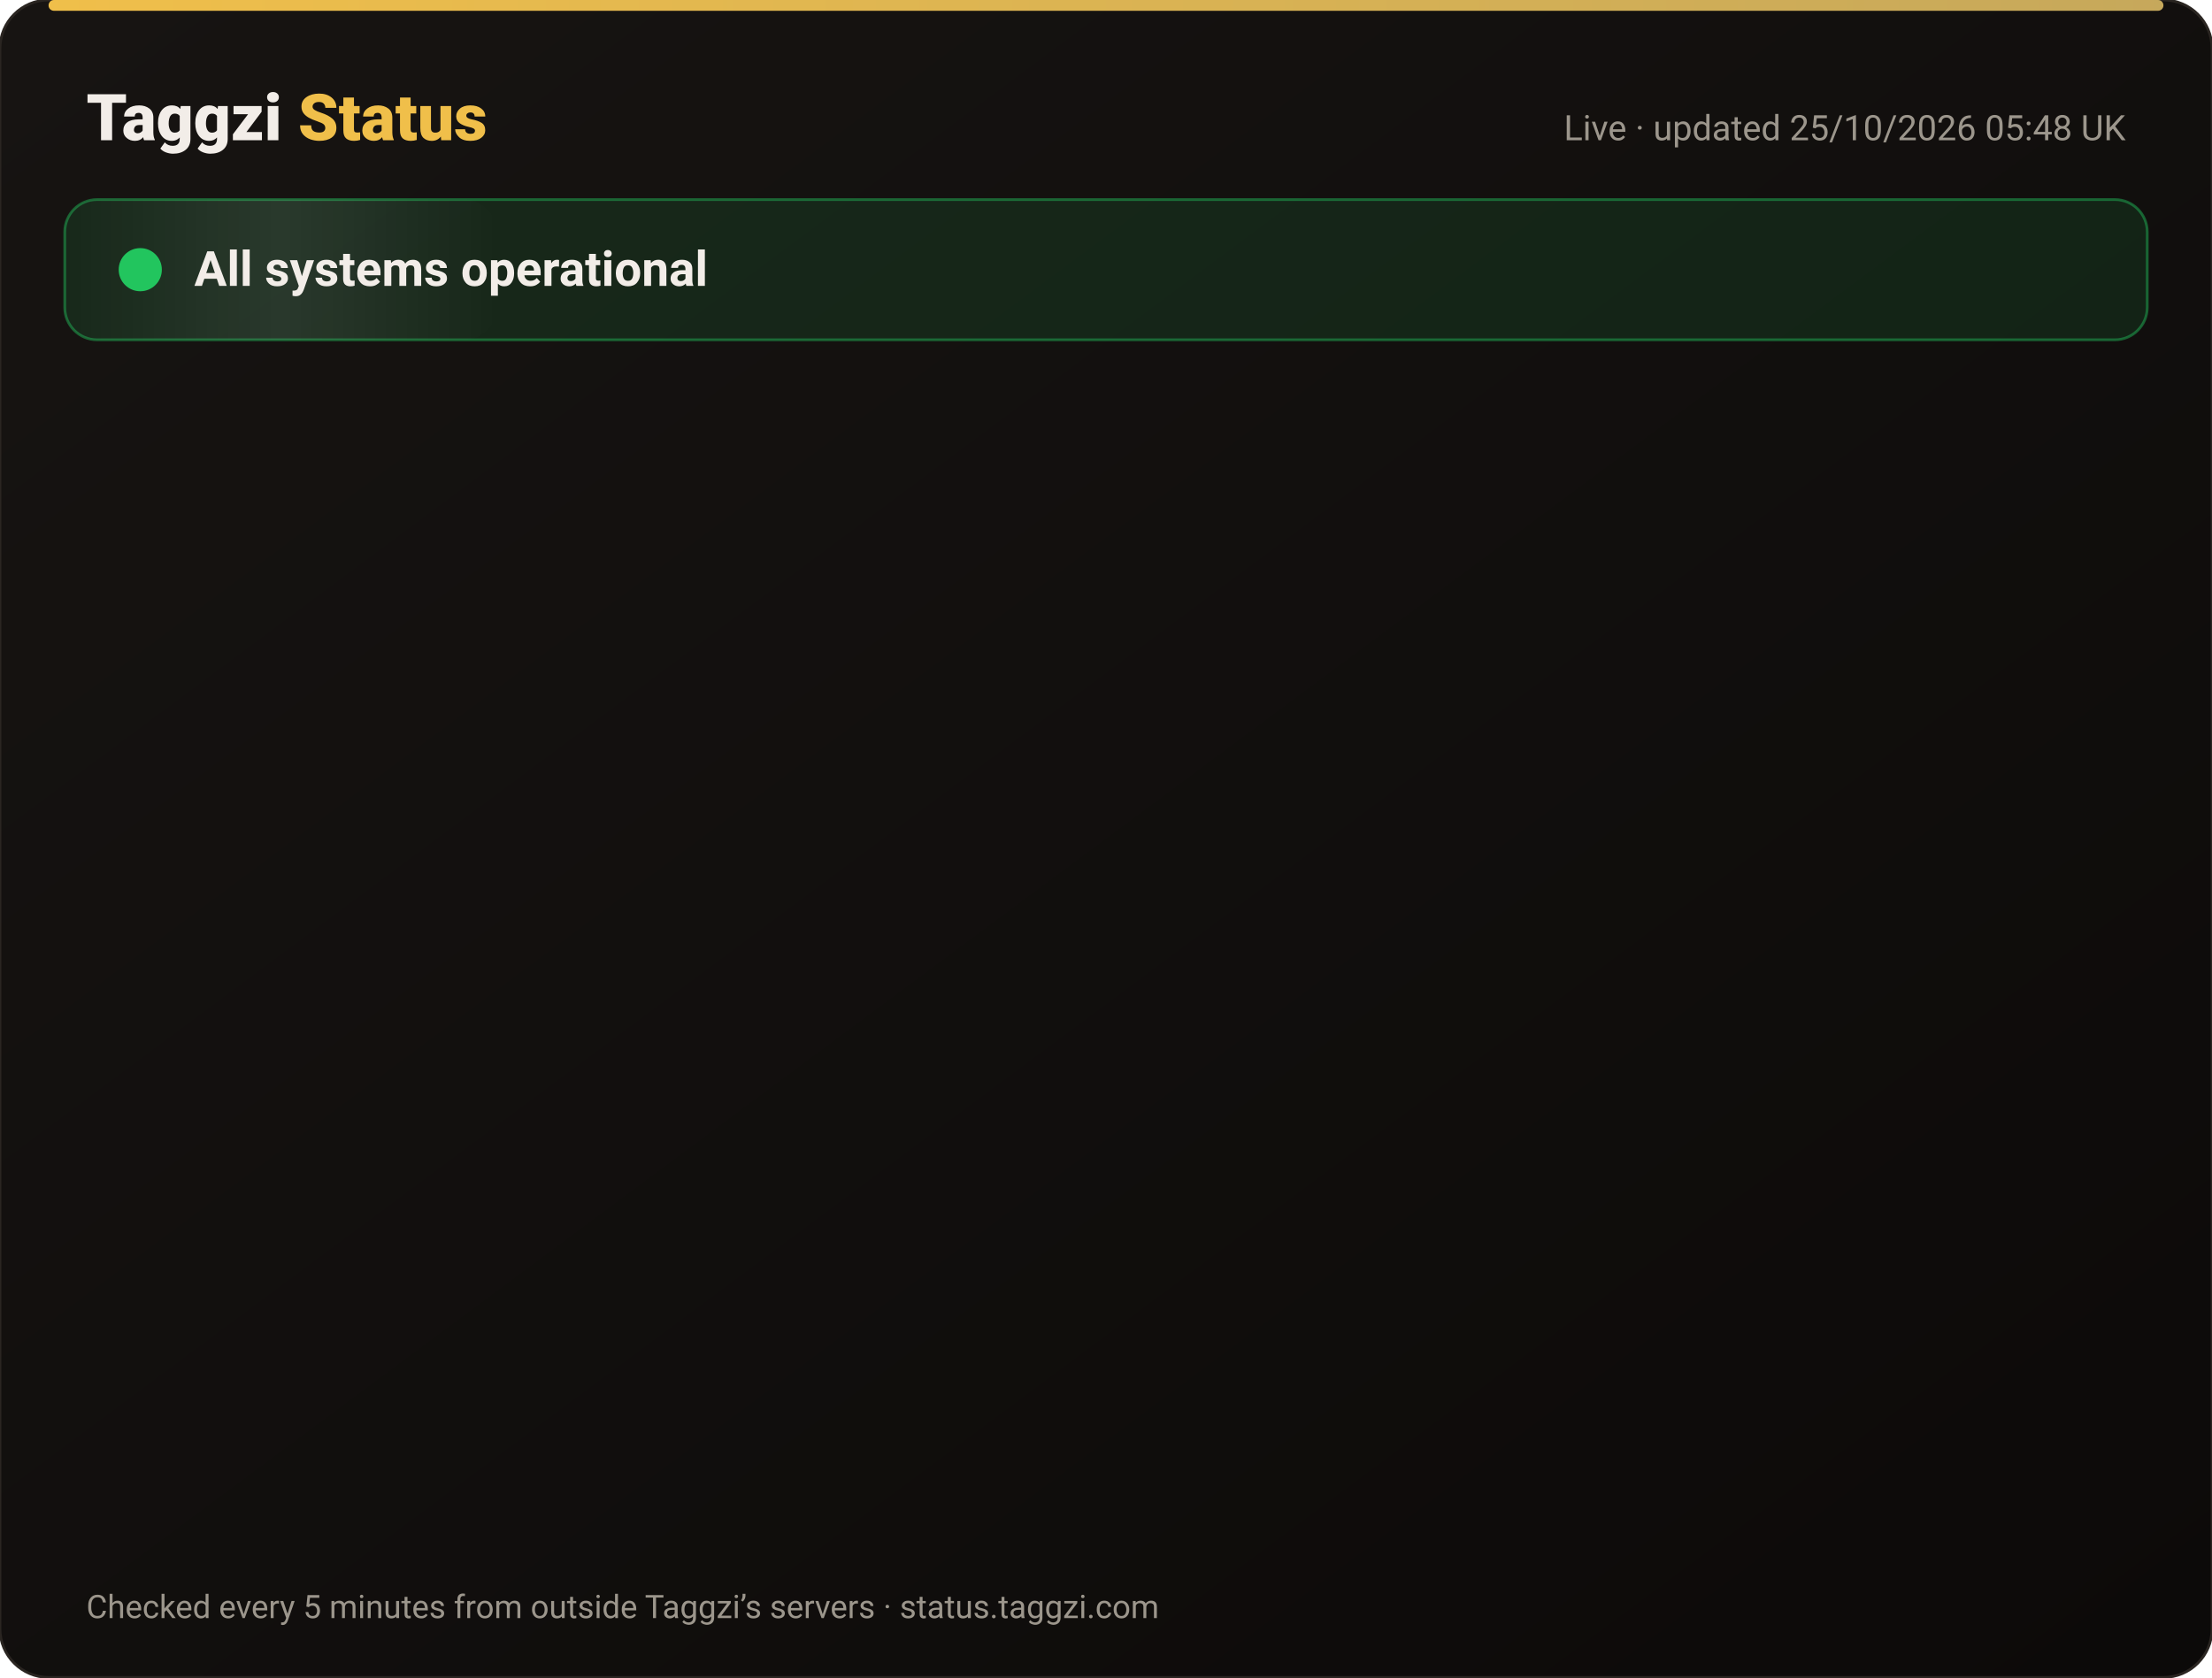
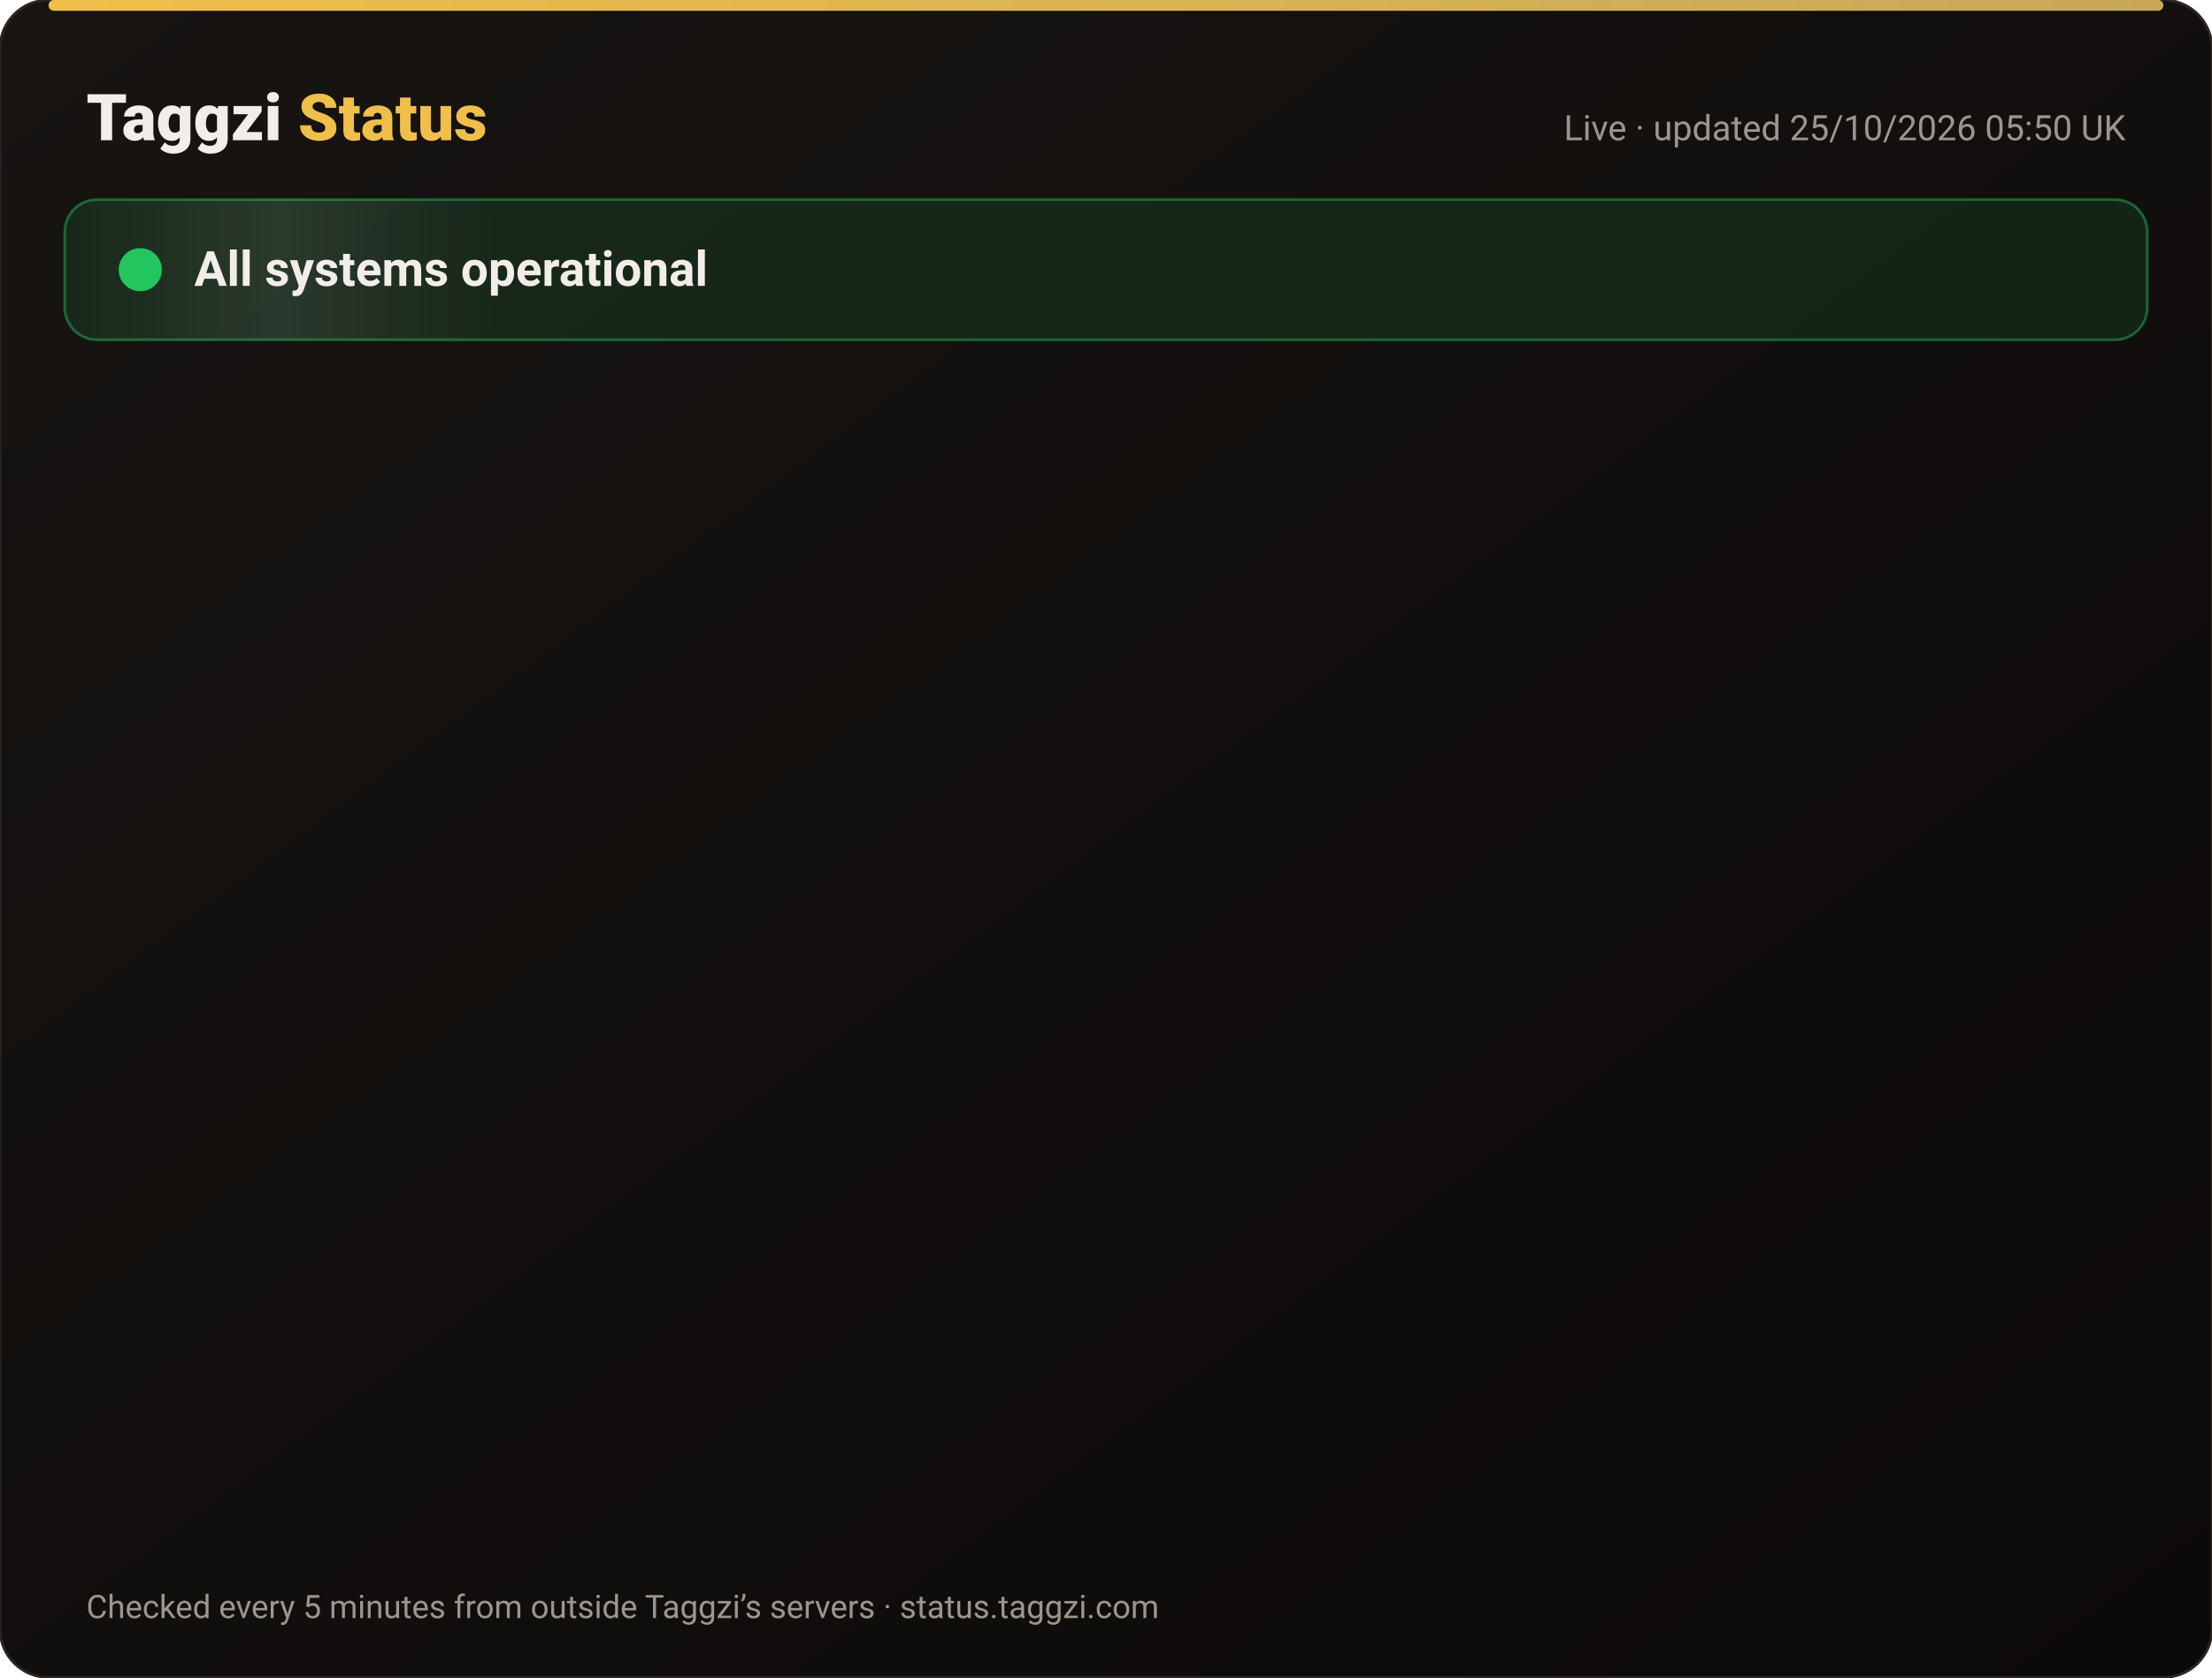
<svg xmlns="http://www.w3.org/2000/svg" width="820" height="622" viewBox="0 0 820 622" font-family="-apple-system,Segoe UI,Roboto,Helvetica,Arial,sans-serif">
  <defs>
    <linearGradient id="bg" x1="0" y1="0" x2="1" y2="1">
      <stop offset="0" stop-color="#171412" />
      <stop offset="1" stop-color="#0C0A09" />
    </linearGradient>
    <linearGradient id="gold" x1="0" x2="1">
      <stop offset="0" stop-color="#F0BF4A" />
      <stop offset="1" stop-color="#c6a85b" />
    </linearGradient>
    <linearGradient id="shine" x1="0" x2="1">
      <stop offset="0" stop-color="#fff" stop-opacity="0" />
      <stop offset=".5" stop-color="#fff" stop-opacity=".08" />
      <stop offset="1" stop-color="#fff" stop-opacity="0" />
    </linearGradient>
  </defs>
  <rect width="820" height="622" rx="18" fill="url(#bg)" stroke="#2a2521" />
  <rect x="18" y="0" width="784" height="4" rx="2" fill="url(#gold)" />
  <text x="32" y="52" font-size="24" font-weight="800" fill="#F2EDE8">Taggzi <tspan fill="#F0BF4A">Status</tspan>
  </text>
-   <text x="788" y="52" font-size="13" fill="#9C968C" text-anchor="end">Live · updated 25/10/2026 05:48 UK</text>
+   <text x="788" y="52" font-size="13" fill="#9C968C" text-anchor="end">Live · updated 25/10/2026 05:50 UK</text>
  <rect x="24" y="74" width="772" height="52" rx="12" fill="#22c55e" fill-opacity=".12" stroke="#22c55e" stroke-opacity=".45" />
  <rect x="24" y="74" width="160" height="52" rx="12" fill="url(#shine)">
    <animate attributeName="x" from="-160" to="820" dur="4s" repeatCount="indefinite" />
  </rect>
  <circle cx="52" cy="100" r="7" fill="#22c55e" />
  <circle cx="52" cy="100" r="7" fill="none" stroke="#22c55e" stroke-width="2">
    <animate attributeName="r" values="7;15;7" dur="2s" repeatCount="indefinite" />
    <animate attributeName="opacity" values=".9;0;.9" dur="2s" repeatCount="indefinite" />
  </circle>
  <text x="72" y="106" font-size="18" font-weight="700" fill="#F2EDE8">All systems operational</text>
  <g opacity="0">
    <animate attributeName="opacity" from="0" to="1" begin="0.00s" dur=".6s" fill="freeze" />
    <line x1="32" y1="188" x2="788" y2="188" stroke="#2a2521" />
    <circle cx="44" cy="166" r="6" fill="#22c55e">
      <animate attributeName="opacity" values="1;.45;1" dur="2.4s" begin="0.00s" repeatCount="indefinite" />
    </circle>
    <text x="62" y="171" font-size="15" font-weight="650" fill="#F2EDE8">Website</text>
    <text x="630" y="171" font-size="13" fill="#9C968C" text-anchor="end">99.99% uptime</text>
    <rect x="648" y="154" width="140" height="24" rx="12" fill="#22c55e" fill-opacity=".14" stroke="#22c55e" stroke-opacity=".5" />
    <text x="718" y="171" font-size="12" font-weight="700" fill="#22c55e" text-anchor="middle">Operational</text>
  </g>
  <g opacity="0">
    <animate attributeName="opacity" from="0" to="1" begin="0.15s" dur=".6s" fill="freeze" />
    <line x1="32" y1="234" x2="788" y2="234" stroke="#2a2521" />
    <circle cx="44" cy="212" r="6" fill="#22c55e">
      <animate attributeName="opacity" values="1;.45;1" dur="2.4s" begin="0.15s" repeatCount="indefinite" />
    </circle>
    <text x="62" y="217" font-size="15" font-weight="650" fill="#F2EDE8">Tag scans</text>
    <text x="630" y="217" font-size="13" fill="#9C968C" text-anchor="end">99.99% uptime</text>
    <rect x="648" y="200" width="140" height="24" rx="12" fill="#22c55e" fill-opacity=".14" stroke="#22c55e" stroke-opacity=".5" />
    <text x="718" y="217" font-size="12" font-weight="700" fill="#22c55e" text-anchor="middle">Operational</text>
  </g>
  <g opacity="0">
    <animate attributeName="opacity" from="0" to="1" begin="0.30s" dur=".6s" fill="freeze" />
    <line x1="32" y1="280" x2="788" y2="280" stroke="#2a2521" />
    <circle cx="44" cy="258" r="6" fill="#22c55e">
      <animate attributeName="opacity" values="1;.45;1" dur="2.4s" begin="0.30s" repeatCount="indefinite" />
    </circle>
    <text x="62" y="263" font-size="15" font-weight="650" fill="#F2EDE8">Manual tag lookup</text>
    <text x="630" y="263" font-size="13" fill="#9C968C" text-anchor="end">99.99% uptime</text>
    <rect x="648" y="246" width="140" height="24" rx="12" fill="#22c55e" fill-opacity=".14" stroke="#22c55e" stroke-opacity=".5" />
    <text x="718" y="263" font-size="12" font-weight="700" fill="#22c55e" text-anchor="middle">Operational</text>
  </g>
  <g opacity="0">
    <animate attributeName="opacity" from="0" to="1" begin="0.45s" dur=".6s" fill="freeze" />
    <line x1="32" y1="326" x2="788" y2="326" stroke="#2a2521" />
    <circle cx="44" cy="304" r="6" fill="#22c55e">
      <animate attributeName="opacity" values="1;.45;1" dur="2.4s" begin="0.45s" repeatCount="indefinite" />
    </circle>
    <text x="62" y="309" font-size="15" font-weight="650" fill="#F2EDE8">App &amp; login</text>
    <text x="630" y="309" font-size="13" fill="#9C968C" text-anchor="end">99.99% uptime</text>
    <rect x="648" y="292" width="140" height="24" rx="12" fill="#22c55e" fill-opacity=".14" stroke="#22c55e" stroke-opacity=".5" />
    <text x="718" y="309" font-size="12" font-weight="700" fill="#22c55e" text-anchor="middle">Operational</text>
  </g>
  <g opacity="0">
    <animate attributeName="opacity" from="0" to="1" begin="0.60s" dur=".6s" fill="freeze" />
    <line x1="32" y1="372" x2="788" y2="372" stroke="#2a2521" />
    <circle cx="44" cy="350" r="6" fill="#22c55e">
      <animate attributeName="opacity" values="1;.45;1" dur="2.4s" begin="0.60s" repeatCount="indefinite" />
    </circle>
    <text x="62" y="355" font-size="15" font-weight="650" fill="#F2EDE8">Community alerts</text>
    <text x="630" y="355" font-size="13" fill="#9C968C" text-anchor="end">99.99% uptime</text>
    <rect x="648" y="338" width="140" height="24" rx="12" fill="#22c55e" fill-opacity=".14" stroke="#22c55e" stroke-opacity=".5" />
    <text x="718" y="355" font-size="12" font-weight="700" fill="#22c55e" text-anchor="middle">Operational</text>
  </g>
  <g opacity="0">
    <animate attributeName="opacity" from="0" to="1" begin="0.75s" dur=".6s" fill="freeze" />
    <line x1="32" y1="418" x2="788" y2="418" stroke="#2a2521" />
    <circle cx="44" cy="396" r="6" fill="#22c55e">
      <animate attributeName="opacity" values="1;.45;1" dur="2.4s" begin="0.75s" repeatCount="indefinite" />
    </circle>
    <text x="62" y="401" font-size="15" font-weight="650" fill="#F2EDE8">Private calling</text>
    <text x="630" y="401" font-size="13" fill="#9C968C" text-anchor="end">99.99% uptime</text>
    <rect x="648" y="384" width="140" height="24" rx="12" fill="#22c55e" fill-opacity=".14" stroke="#22c55e" stroke-opacity=".5" />
    <text x="718" y="401" font-size="12" font-weight="700" fill="#22c55e" text-anchor="middle">Operational</text>
  </g>
  <g opacity="0">
    <animate attributeName="opacity" from="0" to="1" begin="0.90s" dur=".6s" fill="freeze" />
    <line x1="32" y1="464" x2="788" y2="464" stroke="#2a2521" />
    <circle cx="44" cy="442" r="6" fill="#22c55e">
      <animate attributeName="opacity" values="1;.45;1" dur="2.4s" begin="0.90s" repeatCount="indefinite" />
    </circle>
    <text x="62" y="447" font-size="15" font-weight="650" fill="#F2EDE8">Payments</text>
    <text x="630" y="447" font-size="13" fill="#9C968C" text-anchor="end">99.97% uptime</text>
    <rect x="648" y="430" width="140" height="24" rx="12" fill="#22c55e" fill-opacity=".14" stroke="#22c55e" stroke-opacity=".5" />
    <text x="718" y="447" font-size="12" font-weight="700" fill="#22c55e" text-anchor="middle">Operational</text>
  </g>
  <g opacity="0">
    <animate attributeName="opacity" from="0" to="1" begin="1.05s" dur=".6s" fill="freeze" />
    <line x1="32" y1="510" x2="788" y2="510" stroke="#2a2521" />
    <circle cx="44" cy="488" r="6" fill="#22c55e">
      <animate attributeName="opacity" values="1;.45;1" dur="2.4s" begin="1.05s" repeatCount="indefinite" />
    </circle>
    <text x="62" y="493" font-size="15" font-weight="650" fill="#F2EDE8">Email &amp; support</text>
    <text x="630" y="493" font-size="13" fill="#9C968C" text-anchor="end">99.99% uptime</text>
    <rect x="648" y="476" width="140" height="24" rx="12" fill="#22c55e" fill-opacity=".14" stroke="#22c55e" stroke-opacity=".5" />
    <text x="718" y="493" font-size="12" font-weight="700" fill="#22c55e" text-anchor="middle">Operational</text>
  </g>
  <g opacity="0">
    <animate attributeName="opacity" from="0" to="1" begin="1.20s" dur=".6s" fill="freeze" />
    <line x1="32" y1="556" x2="788" y2="556" stroke="#2a2521" />
    <circle cx="44" cy="534" r="6" fill="#22c55e">
      <animate attributeName="opacity" values="1;.45;1" dur="2.4s" begin="1.20s" repeatCount="indefinite" />
    </circle>
    <text x="62" y="539" font-size="15" font-weight="650" fill="#F2EDE8">Secure connection (SSL)</text>
    <text x="630" y="539" font-size="13" fill="#9C968C" text-anchor="end">100.00% uptime</text>
    <rect x="648" y="522" width="140" height="24" rx="12" fill="#22c55e" fill-opacity=".14" stroke="#22c55e" stroke-opacity=".5" />
    <text x="718" y="539" font-size="12" font-weight="700" fill="#22c55e" text-anchor="middle">Operational</text>
  </g>
  <text x="32" y="600" font-size="12" fill="#9C968C">Checked every 5 minutes from outside Taggzi’s servers · status.taggzi.com</text>
</svg>
